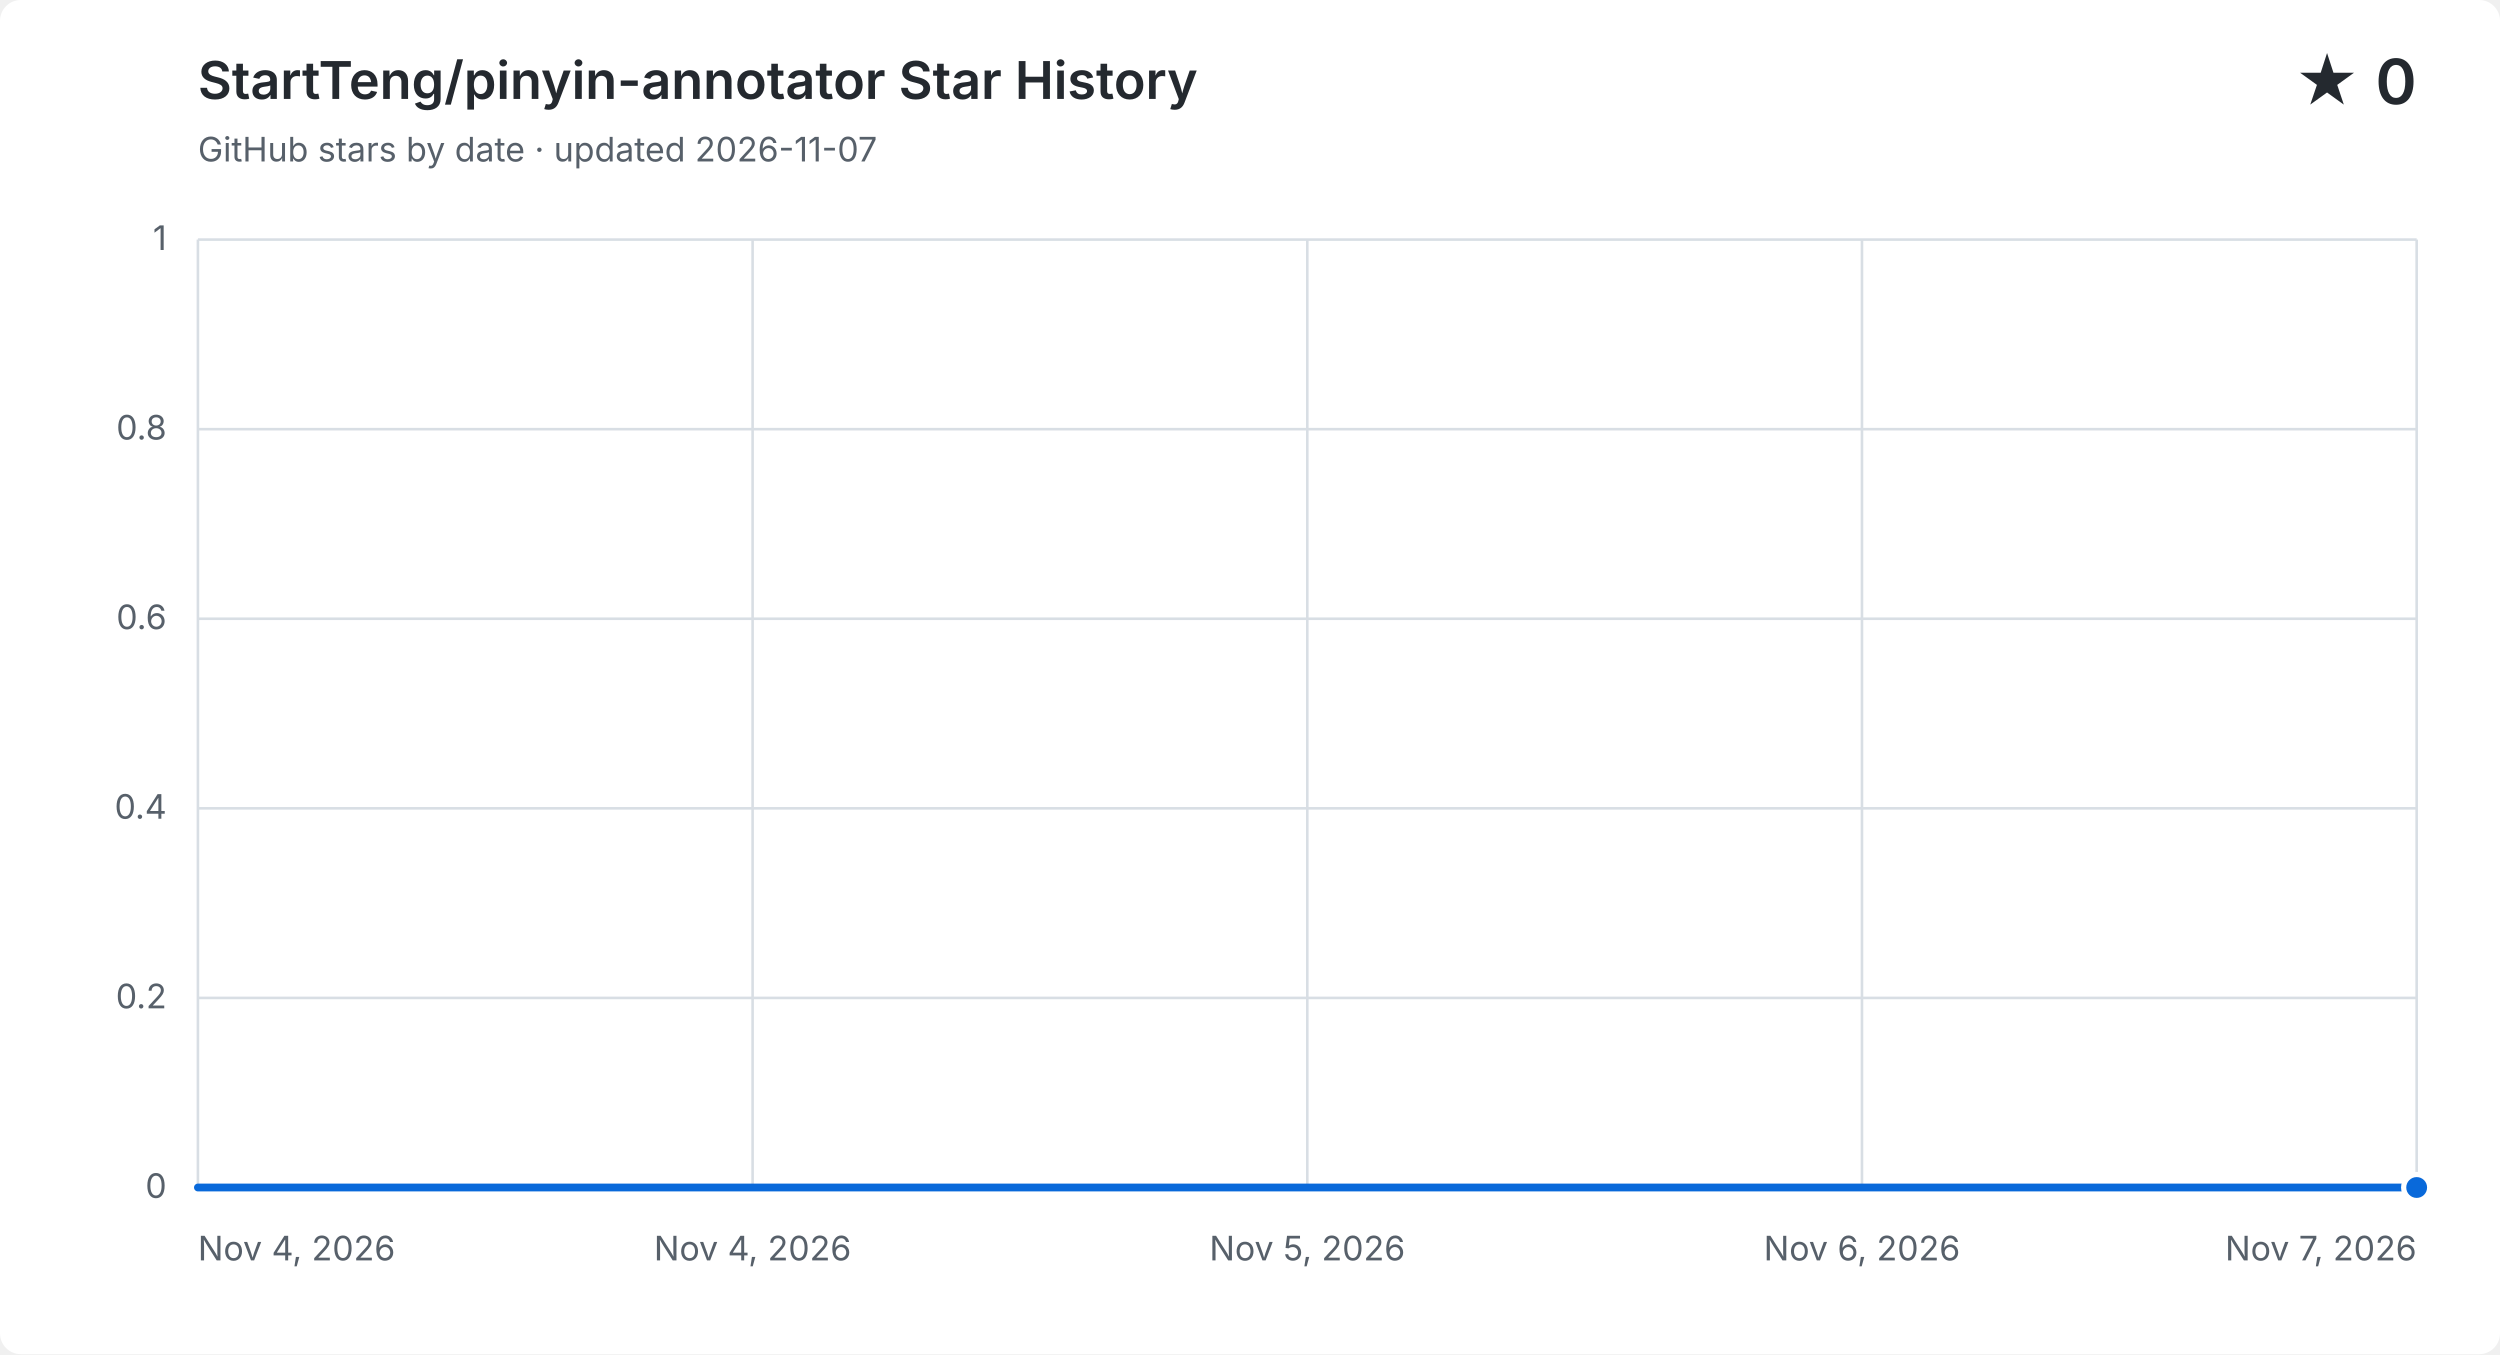
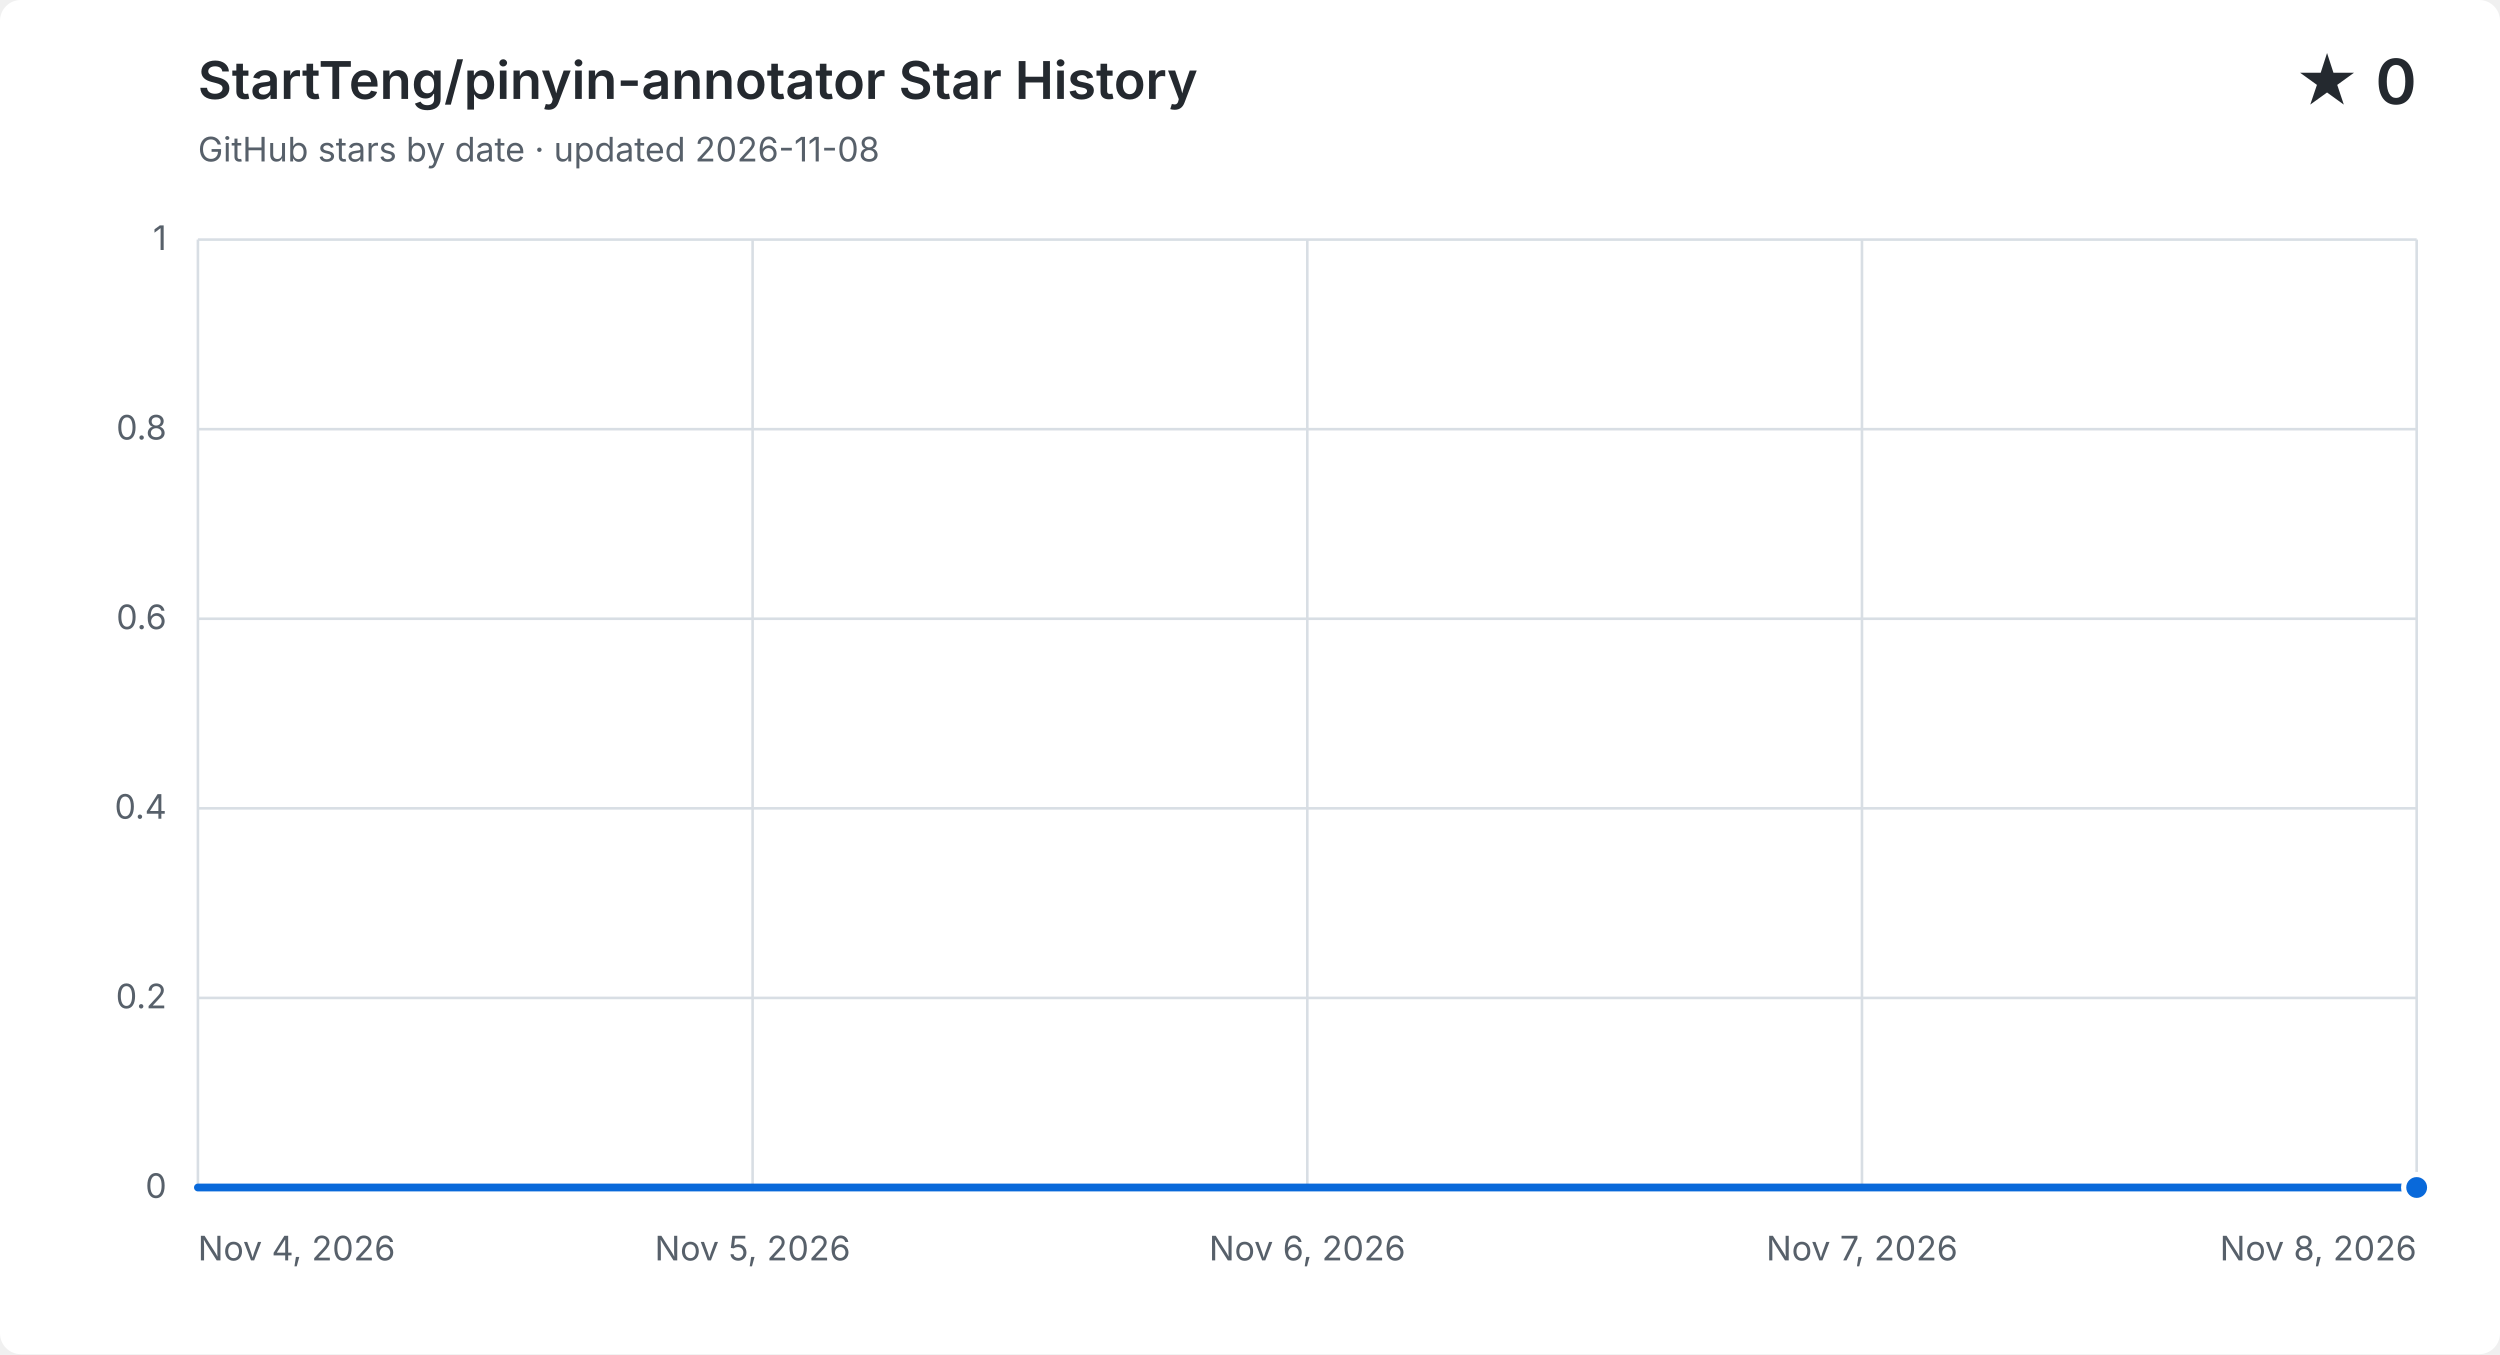
<svg xmlns="http://www.w3.org/2000/svg" width="960" height="520" viewBox="0 0 960 520" role="img" aria-labelledby="title description">
  <style>
    .background { fill: #ffffff; }
    .grid { fill: none; stroke: #d8dee4; stroke-width: 1; }
    .label, .subtitle { fill: #57606a; font: 13px -apple-system, BlinkMacSystemFont, "Segoe UI", sans-serif; }
    .heading, .value { fill: #24292f; font-family: -apple-system, BlinkMacSystemFont, "Segoe UI", sans-serif; }
    .heading { font-size: 20px; font-weight: 600; }
    .value { font-size: 24px; font-weight: 600; }
    .area { fill: #0969da; opacity: .12; }
    .line { fill: none; stroke: #0969da; stroke-linecap: round; stroke-linejoin: round; stroke-width: 3; }
    .point { fill: #0969da; stroke: #ffffff; stroke-width: 2; }
    @media (prefers-color-scheme: dark) {
      .background { fill: #0d1117; }
      .grid { stroke: #30363d; }
      .label, .subtitle { fill: #8b949e; }
      .heading, .value { fill: #f0f6fc; }
      .area { fill: #58a6ff; }
      .line { stroke: #58a6ff; }
      .point { fill: #58a6ff; stroke: #0d1117; }
    }
  </style>
  <rect class="background" width="960" height="520" rx="8" />
  <text class="heading" x="76" y="38">StartTeng/pinyin-annotator Star History</text>
-   <text class="subtitle" x="76" y="62">GitHub stars by date · updated 2026-11-07</text>
+   <text class="subtitle" x="76" y="62">GitHub stars by date · updated 2026-11-08</text>
  <text class="value" x="928" y="40" text-anchor="end">★ 0</text>
  <path class="grid" d="M 76 456.0 H 928" />
  <text class="label" x="64" y="460.0" text-anchor="end">0</text>
  <path class="grid" d="M 76 383.2 H 928" />
  <text class="label" x="64" y="387.2" text-anchor="end">0.2</text>
  <path class="grid" d="M 76 310.4 H 928" />
  <text class="label" x="64" y="314.4" text-anchor="end">0.4</text>
  <path class="grid" d="M 76 237.6 H 928" />
  <text class="label" x="64" y="241.6" text-anchor="end">0.6</text>
  <path class="grid" d="M 76 164.8 H 928" />
  <text class="label" x="64" y="168.8" text-anchor="end">0.8</text>
  <path class="grid" d="M 76 92.0 H 928" />
  <text class="label" x="64" y="96.0" text-anchor="end">1</text>
  <path class="grid" d="M 76.0 92 V 456" />
  <text class="label" x="76.0" y="484" text-anchor="start">Nov 4, 2026</text>
  <path class="grid" d="M 289.0 92 V 456" />
-   <text class="label" x="289.0" y="484" text-anchor="middle">Nov 4, 2026</text>
+   <text class="label" x="289.0" y="484" text-anchor="middle">Nov 5, 2026</text>
  <path class="grid" d="M 502.0 92 V 456" />
-   <text class="label" x="502.0" y="484" text-anchor="middle">Nov 5, 2026</text>
+   <text class="label" x="502.0" y="484" text-anchor="middle">Nov 6, 2026</text>
  <path class="grid" d="M 715.0 92 V 456" />
-   <text class="label" x="715.0" y="484" text-anchor="middle">Nov 6, 2026</text>
+   <text class="label" x="715.0" y="484" text-anchor="middle">Nov 7, 2026</text>
  <path class="grid" d="M 928.0 92 V 456" />
-   <text class="label" x="928.0" y="484" text-anchor="end">Nov 7, 2026</text>
-   <path class="area" d="M 76.0 456.0 C 170.7 456.0, 265.3 456.0, 360.0 456.0 C 454.7 456.0, 549.3 456.0, 644.0 456.0 C 738.7 456.0, 833.3 456.0, 928.0 456.0 V 456 H 76.0 Z" />
-   <path class="line" d="M 76.0 456.0 C 170.7 456.0, 265.3 456.0, 360.0 456.0 C 454.7 456.0, 549.3 456.0, 644.0 456.0 C 738.7 456.0, 833.3 456.0, 928.0 456.0" />
+   <text class="label" x="928.0" y="484" text-anchor="end">Nov 8, 2026</text>
+   <path class="area" d="M 76.0 456.0 C 147.0 456.0, 218.0 456.0, 289.0 456.0 C 360.0 456.0, 431.0 456.0, 502.0 456.0 C 573.0 456.0, 644.0 456.0, 715.0 456.0 C 786.0 456.0, 857.0 456.0, 928.0 456.0 V 456 H 76.0 Z" />
+   <path class="line" d="M 76.0 456.0 C 147.0 456.0, 218.0 456.0, 289.0 456.0 C 360.0 456.0, 431.0 456.0, 502.0 456.0 C 573.0 456.0, 644.0 456.0, 715.0 456.0 C 786.0 456.0, 857.0 456.0, 928.0 456.0" />
  <circle class="point" cx="928.0" cy="456.0" r="5" />
</svg>
